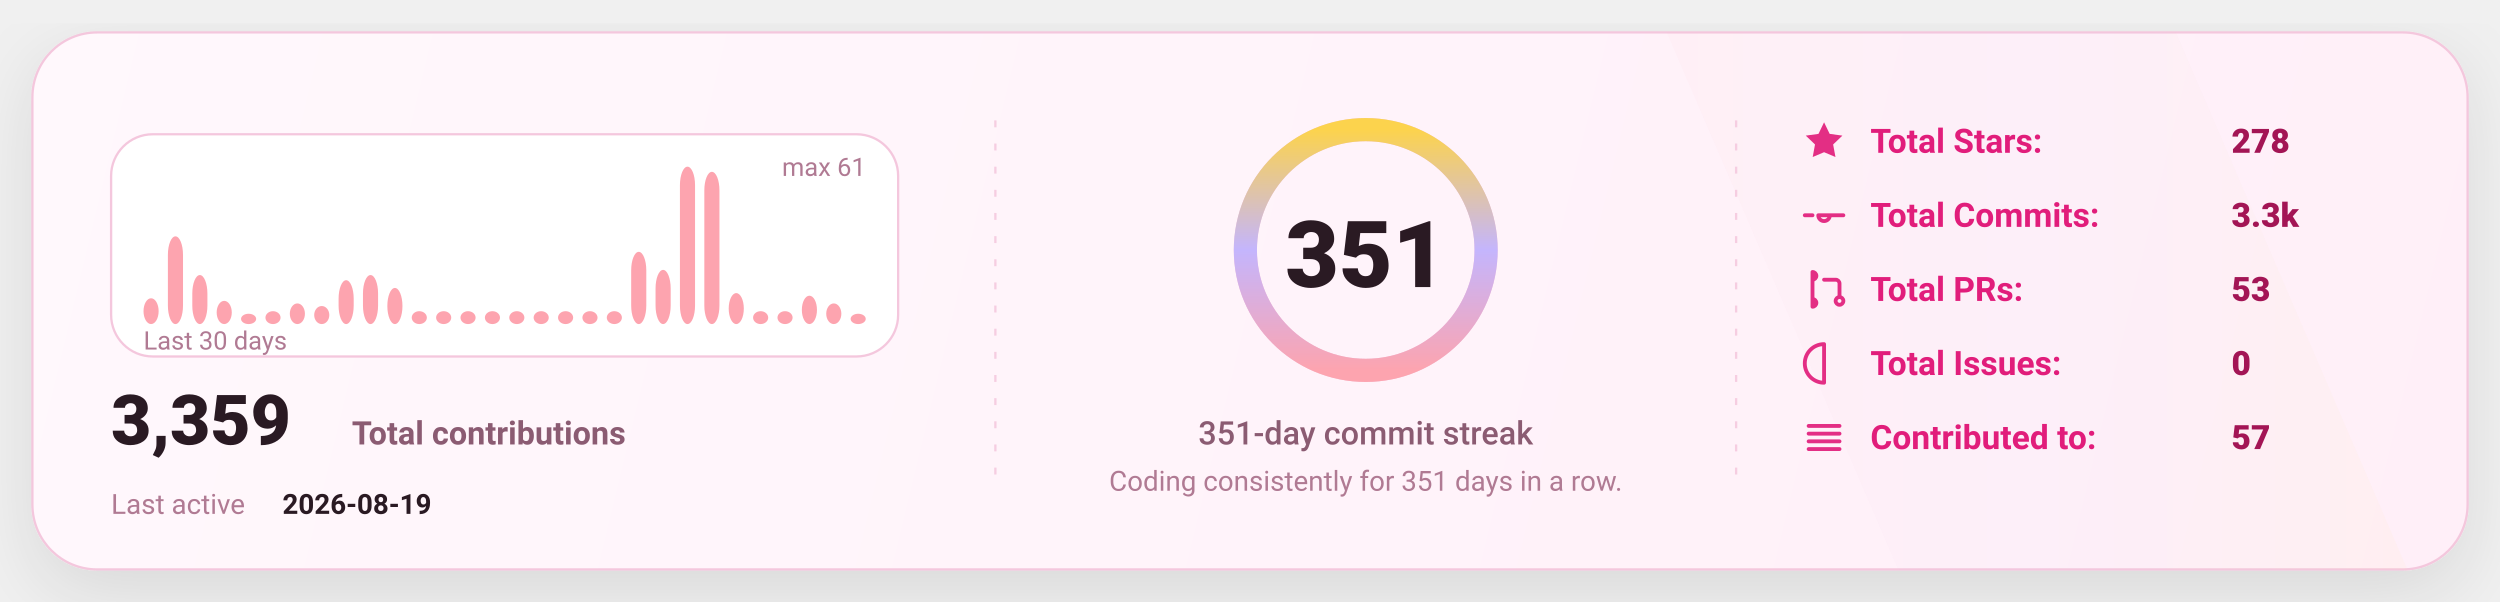
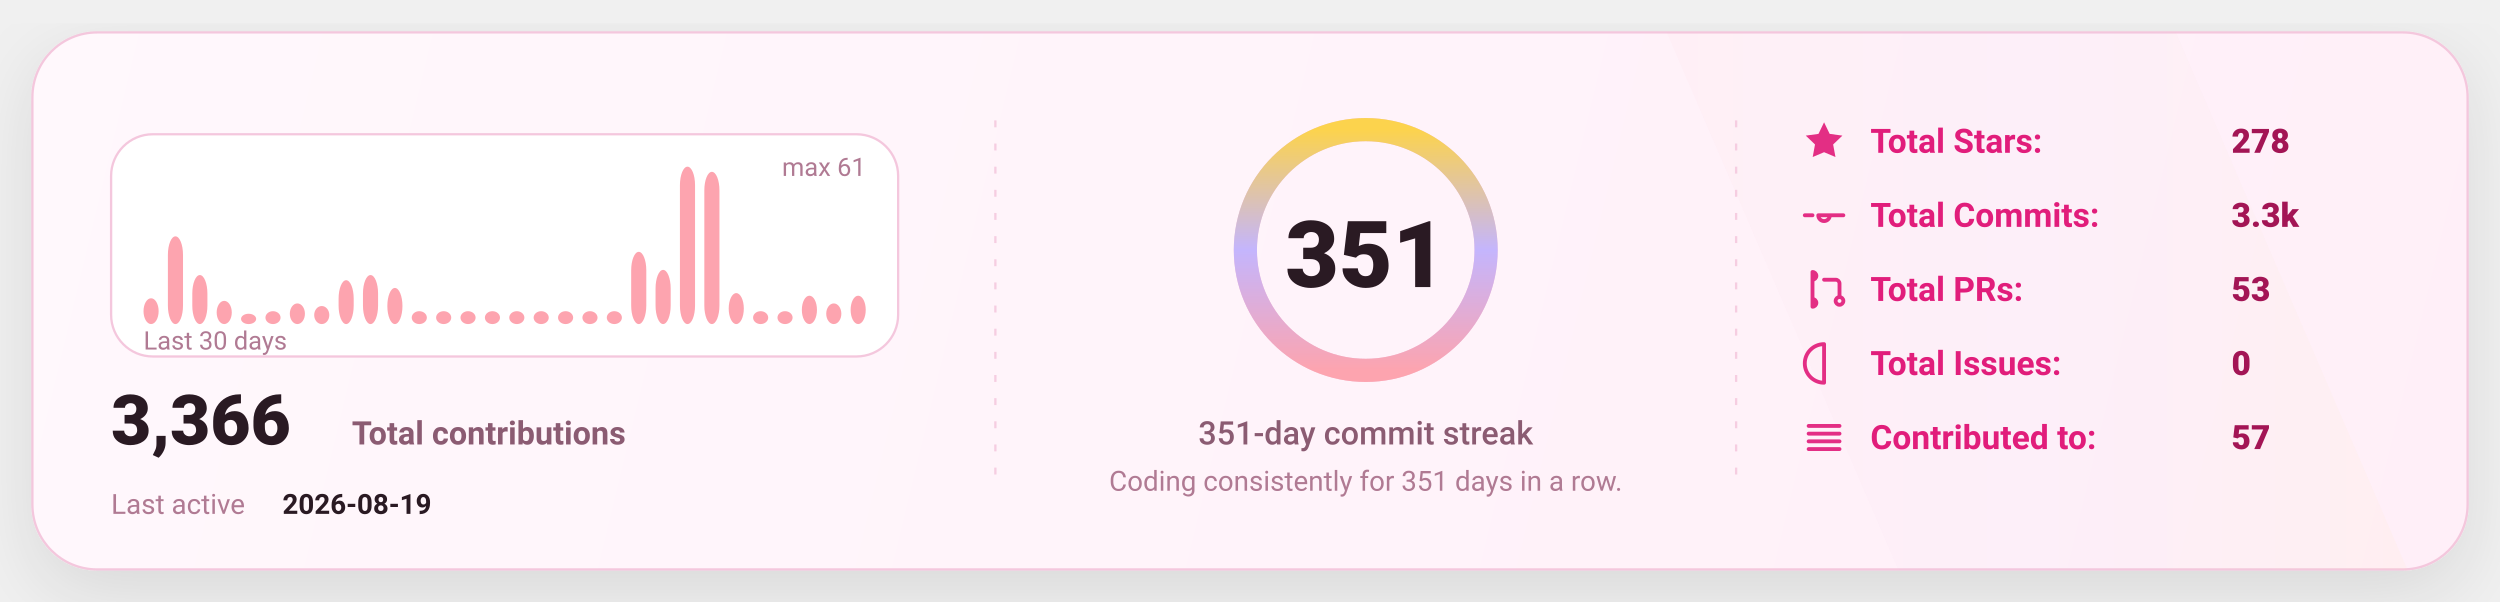
<svg xmlns="http://www.w3.org/2000/svg" width="1080" height="260" viewBox="0 0 1080 260" fill="none" role="img" aria-label="GitHub stats card">
  <defs>
    <linearGradient id="bg" x1="0" y1="0" x2="1080" y2="260" gradientUnits="userSpaceOnUse">
      <stop stop-color="#FFF8FC" />
      <stop offset="1" stop-color="#FFEFF8" />
    </linearGradient>
    <linearGradient id="accent" x1="0" y1="0" x2="1" y2="0">
      <stop offset="0" stop-color="#FDA4AF" />
      <stop offset="0.5" stop-color="#C4B5FD" />
      <stop offset="1" stop-color="#FCD34D" />
    </linearGradient>
    <linearGradient id="chartFill" x1="0" y1="0" x2="0" y2="1">
      <stop stop-color="#FDA4AF" stop-opacity="0.18" />
      <stop offset="1" stop-color="#FDA4AF" stop-opacity="0" />
    </linearGradient>
    <filter id="shadow" x="-20%" y="-20%" width="140%" height="140%">
      <feDropShadow dx="0" dy="10" stdDeviation="16" flood-color="#000000" flood-opacity="0.1" />
    </filter>
    <style>
      text { font-family: "Comic Sans MS","Trebuchet MS","Segoe UI",system-ui,-apple-system,Roboto,Helvetica,Arial,sans-serif; dominant-baseline: alphabetic; }
    </style>
  </defs>
  <rect x="14" y="14" width="1052" height="232" rx="28" fill="url(#bg)" stroke="#F4C7DD" stroke-width="1" filter="url(#shadow)" />
  <path d="M720 14     L940 14     L1040 246     L820 246 Z" fill="url(#accent)" opacity="0.04" />
  <line x1="430" y1="52" x2="430" y2="208" stroke="#F4C7DD" stroke-width="1" stroke-dasharray="3 7" opacity="0.85" />
  <line x1="430" y1="52" x2="430" y2="208" stroke="url(#accent)" stroke-width="1.4" stroke-dasharray="2 7" opacity="0.65" />
  <line x1="750" y1="52" x2="750" y2="208" stroke="#F4C7DD" stroke-width="1" stroke-dasharray="3 7" opacity="0.85" />
  <line x1="750" y1="52" x2="750" y2="208" stroke="url(#accent)" stroke-width="1.4" stroke-dasharray="2 7" opacity="0.65" />
  <g transform="translate(48,58)">
    <rect x="0" y="0" width="340" height="96" rx="18" fill="#FFFFFF" stroke="#F4C7DD" />
    <rect x="14.00" y="70.85" width="6.53" height="11.15" rx="8.00" fill="#FDA4AF" />
    <rect x="24.53" y="44.10" width="6.53" height="37.90" rx="8.00" fill="#FDA4AF" />
    <rect x="35.07" y="60.82" width="6.53" height="21.18" rx="8.00" fill="#FDA4AF" />
    <rect x="45.60" y="71.97" width="6.53" height="10.03" rx="8.00" fill="#FDA4AF" />
    <rect x="56.13" y="77.54" width="6.53" height="4.46" rx="8.00" fill="#FDA4AF" />
    <rect x="66.67" y="76.43" width="6.53" height="5.57" rx="8.00" fill="#FDA4AF" />
    <rect x="77.20" y="73.08" width="6.53" height="8.92" rx="8.00" fill="#FDA4AF" />
    <rect x="87.73" y="74.20" width="6.53" height="7.80" rx="8.00" fill="#FDA4AF" />
    <rect x="98.27" y="63.05" width="6.53" height="18.95" rx="8.00" fill="#FDA4AF" />
    <rect x="108.80" y="60.82" width="6.53" height="21.18" rx="8.00" fill="#FDA4AF" />
    <rect x="119.33" y="66.39" width="6.53" height="15.61" rx="8.00" fill="#FDA4AF" />
    <rect x="129.87" y="76.43" width="6.53" height="5.57" rx="8.00" fill="#FDA4AF" />
    <rect x="140.40" y="76.43" width="6.53" height="5.57" rx="8.00" fill="#FDA4AF" />
    <rect x="150.93" y="76.43" width="6.53" height="5.57" rx="8.00" fill="#FDA4AF" />
    <rect x="161.47" y="76.43" width="6.53" height="5.57" rx="8.00" fill="#FDA4AF" />
    <rect x="172.00" y="76.43" width="6.53" height="5.57" rx="8.00" fill="#FDA4AF" />
    <rect x="182.53" y="76.43" width="6.53" height="5.57" rx="8.00" fill="#FDA4AF" />
    <rect x="193.07" y="76.43" width="6.53" height="5.57" rx="8.00" fill="#FDA4AF" />
    <rect x="203.60" y="76.43" width="6.53" height="5.57" rx="8.00" fill="#FDA4AF" />
    <rect x="214.13" y="76.43" width="6.53" height="5.57" rx="8.00" fill="#FDA4AF" />
    <rect x="224.67" y="50.79" width="6.53" height="31.21" rx="8.00" fill="#FDA4AF" />
    <rect x="235.20" y="58.59" width="6.53" height="23.41" rx="8.00" fill="#FDA4AF" />
    <rect x="245.73" y="14.00" width="6.53" height="68.00" rx="8.00" fill="#FDA4AF" />
    <rect x="256.27" y="16.23" width="6.53" height="65.77" rx="8.00" fill="#FDA4AF" />
    <rect x="266.80" y="68.62" width="6.53" height="13.38" rx="8.00" fill="#FDA4AF" />
    <rect x="277.33" y="76.43" width="6.53" height="5.57" rx="8.00" fill="#FDA4AF" />
    <rect x="287.87" y="76.43" width="6.53" height="5.57" rx="8.00" fill="#FDA4AF" />
    <rect x="298.40" y="69.74" width="6.53" height="12.26" rx="8.00" fill="#FDA4AF" />
    <rect x="308.93" y="73.08" width="6.53" height="8.92" rx="8.00" fill="#FDA4AF" />
-     <rect x="319.47" y="77.54" width="6.53" height="4.46" rx="8.00" fill="#FDA4AF" />
+     <rect x="319.47" y="69.74" width="6.53" height="12.26" rx="8.00" fill="#FDA4AF" />
    <text x="14" y="93.00" fill="#B07A93" font-size="11">
      Last 30 days
    </text>
    <text x="326.00" y="18" text-anchor="end" fill="#B07A93" font-size="11">
      max 61
    </text>
    <g transform="translate(0,134)">
      <text x="0" y="0" fill="#2A1A23" font-size="30" font-weight="820">
-         3,359
+         3,366
      </text>
      <text x="104" y="0" fill="#8B5B72" font-size="14" font-weight="650">
        Total contributions
      </text>
      <text x="0" y="30" fill="#B07A93" font-size="12">
        Last active
      </text>
      <text x="74" y="30" fill="#2A1A23" font-size="12" font-weight="700">
        2026-08-19
      </text>
    </g>
  </g>
  <g>
    <circle cx="590" cy="108" r="52" stroke="#F4C7DD" stroke-width="10" />
    <circle cx="590" cy="108" r="52" stroke="url(#accent)" stroke-width="10" stroke-linecap="round" stroke-dasharray="326.73 326.73" transform="rotate(-90 590 108)" />
    <text x="590" y="124.00" text-anchor="middle" fill="#2A1A23" font-size="40" font-weight="900">
      351
    </text>
    <text x="590" y="192.00" text-anchor="middle" fill="#8B5B72" font-size="14" font-weight="450">
      351-day commit streak
    </text>
    <text x="590" y="212.00" text-anchor="middle" fill="#B07A93" font-size="12" font-weight="420">
      Coding consistently for 351 days in a row.
    </text>
  </g>
  <g transform="translate(778,66)">
    <g transform="translate(0,0)">
      <g transform="translate(0,-15)">
        <svg x="0" y="0" width="20" height="20" viewBox="0 0 24 24" fill="none">
          <path d="M12 2.2l2.9 6 6.6.9-4.8 4.6 1.2 6.5L12 17.7 6.1 20.2l1.2-6.5-4.8-4.6 6.6-.9L12 2.2z" fill="#E11D7B" opacity="0.92" />
        </svg>
      </g>
      <text x="30" y="0" fill="#E11D7B" font-size="14.5" font-weight="650">
            Total Stars:
          </text>
      <text x="186" y="0" fill="#A31555" font-size="14.5" font-weight="850">
            278
          </text>
    </g>
    <g transform="translate(0,32)">
      <g transform="translate(0,-15)">
        <svg x="0" y="0" width="20" height="20" viewBox="0 0 24 24" fill="none">
          <path d="M9 12a3 3 0 1 0 6 0Zm-7 0h4m8 0h8" stroke="#E11D7B" stroke-width="2" stroke-linecap="round" stroke-linejoin="round" opacity="0.92" />
        </svg>
      </g>
      <text x="30" y="0" fill="#E11D7B" font-size="14.5" font-weight="650">
            Total Commits:
          </text>
      <text x="186" y="0" fill="#A31555" font-size="14.5" font-weight="850">
            3.3k
          </text>
    </g>
    <g transform="translate(0,64)">
      <g transform="translate(0,-15)">
        <svg x="0" y="0" width="20" height="20" viewBox="0 0 24 24" fill="none">
          <path d="M6 4v16m0-13a2 2 0 1 0 0-4Zm0 14a2 2 0 1 0 0-4Zm6-14h6a2 2 0 0 1 2 2v7m0 0a2 2 0 1 0 0 4 2 2 0 0 0 0-4Z" stroke="#E11D7B" stroke-width="2" stroke-linecap="round" stroke-linejoin="round" opacity="0.92" />
        </svg>
      </g>
      <text x="30" y="0" fill="#E11D7B" font-size="14.5" font-weight="650">
            Total PRs:
          </text>
      <text x="186" y="0" fill="#A31555" font-size="14.5" font-weight="850">
            53
          </text>
    </g>
    <g transform="translate(0,96)">
      <g transform="translate(0,-15)">
        <svg x="0" y="0" width="20" height="20" viewBox="0 0 24 24" fill="none">
          <path d="M12 2a10 10 0 1 0 0 20Zm0 6v6m0 4h.01" stroke="#E11D7B" stroke-width="2" stroke-linecap="round" stroke-linejoin="round" opacity="0.92" />
        </svg>
      </g>
      <text x="30" y="0" fill="#E11D7B" font-size="14.5" font-weight="650">
            Total Issues:
          </text>
      <text x="186" y="0" fill="#A31555" font-size="14.5" font-weight="850">
            0
          </text>
    </g>
    <g transform="translate(0,128)">
      <g transform="translate(0,-15)">
        <svg x="0" y="0" width="20" height="20" viewBox="0 0 24 24" fill="none">
          <path d="M4 6h16M4 10h16M4 14h16M4 18h16" stroke="#E11D7B" stroke-width="2" stroke-linecap="round" stroke-linejoin="round" opacity="0.92" />
        </svg>
      </g>
      <text x="30" y="0" fill="#E11D7B" font-size="14.5" font-weight="650">
            Contributed to:
          </text>
      <text x="186" y="0" fill="#A31555" font-size="14.5" font-weight="850">
            57
          </text>
    </g>
  </g>
</svg>
